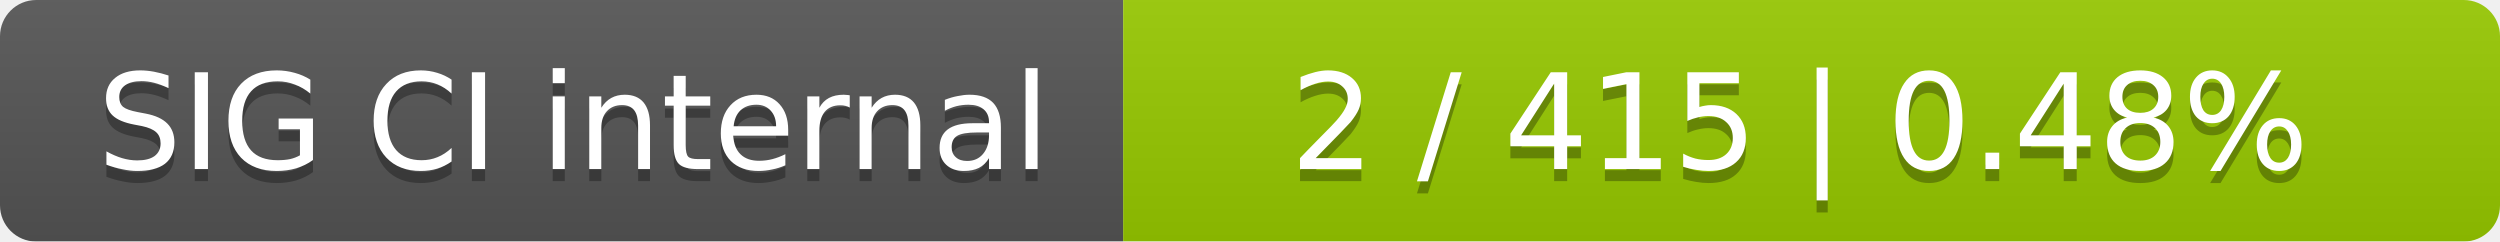
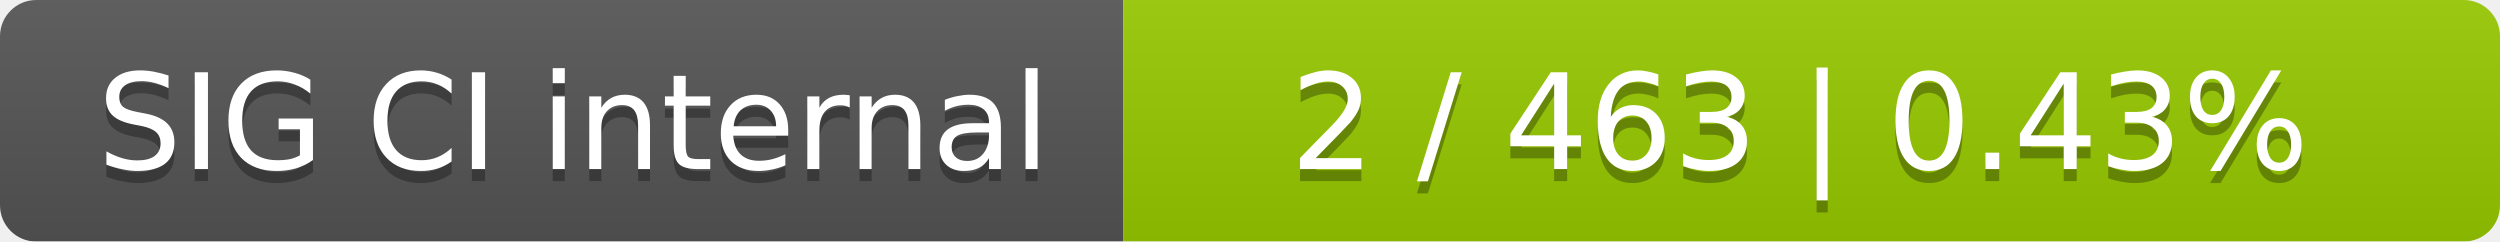
<svg xmlns="http://www.w3.org/2000/svg" width="207" height="20">
  <linearGradient id="smooth" x2="0" y2="100%">
    <stop offset="0" stop-color="#bbb" stop-opacity=".1" />
    <stop offset="1" stop-opacity=".1" />
  </linearGradient>
  <mask id="round">
    <rect width="207" height="20" rx="3" fill="#fff" />
  </mask>
  <g mask="url(#round)">
    <rect width="93" height="20" fill="#555" />
    <rect x="93" width="114" height="20" fill="#97ca00" />
    <rect width="207" height="20" fill="url(#smooth)" />
  </g>
  <g fill="#fff" text-anchor="middle" font-family="DejaVu Sans,Verdana,Geneva,sans-serif" font-size="11">
    <text x="47.5" y="15" fill="#010101" fill-opacity=".3">SIG CI internal</text>
    <text x="47.5" y="14">SIG CI internal</text>
-     <text x="149" y="15" fill="#010101" fill-opacity=".3">2 / 415    |    0.48%</text>
-     <text x="149" y="14">2 / 415    |    0.48%</text>
+     <text x="149" y="15" fill="#010101" fill-opacity=".3">2 / 463    |    0.43%</text>
+     <text x="149" y="14">2 / 463    |    0.43%</text>
  </g>
</svg>
